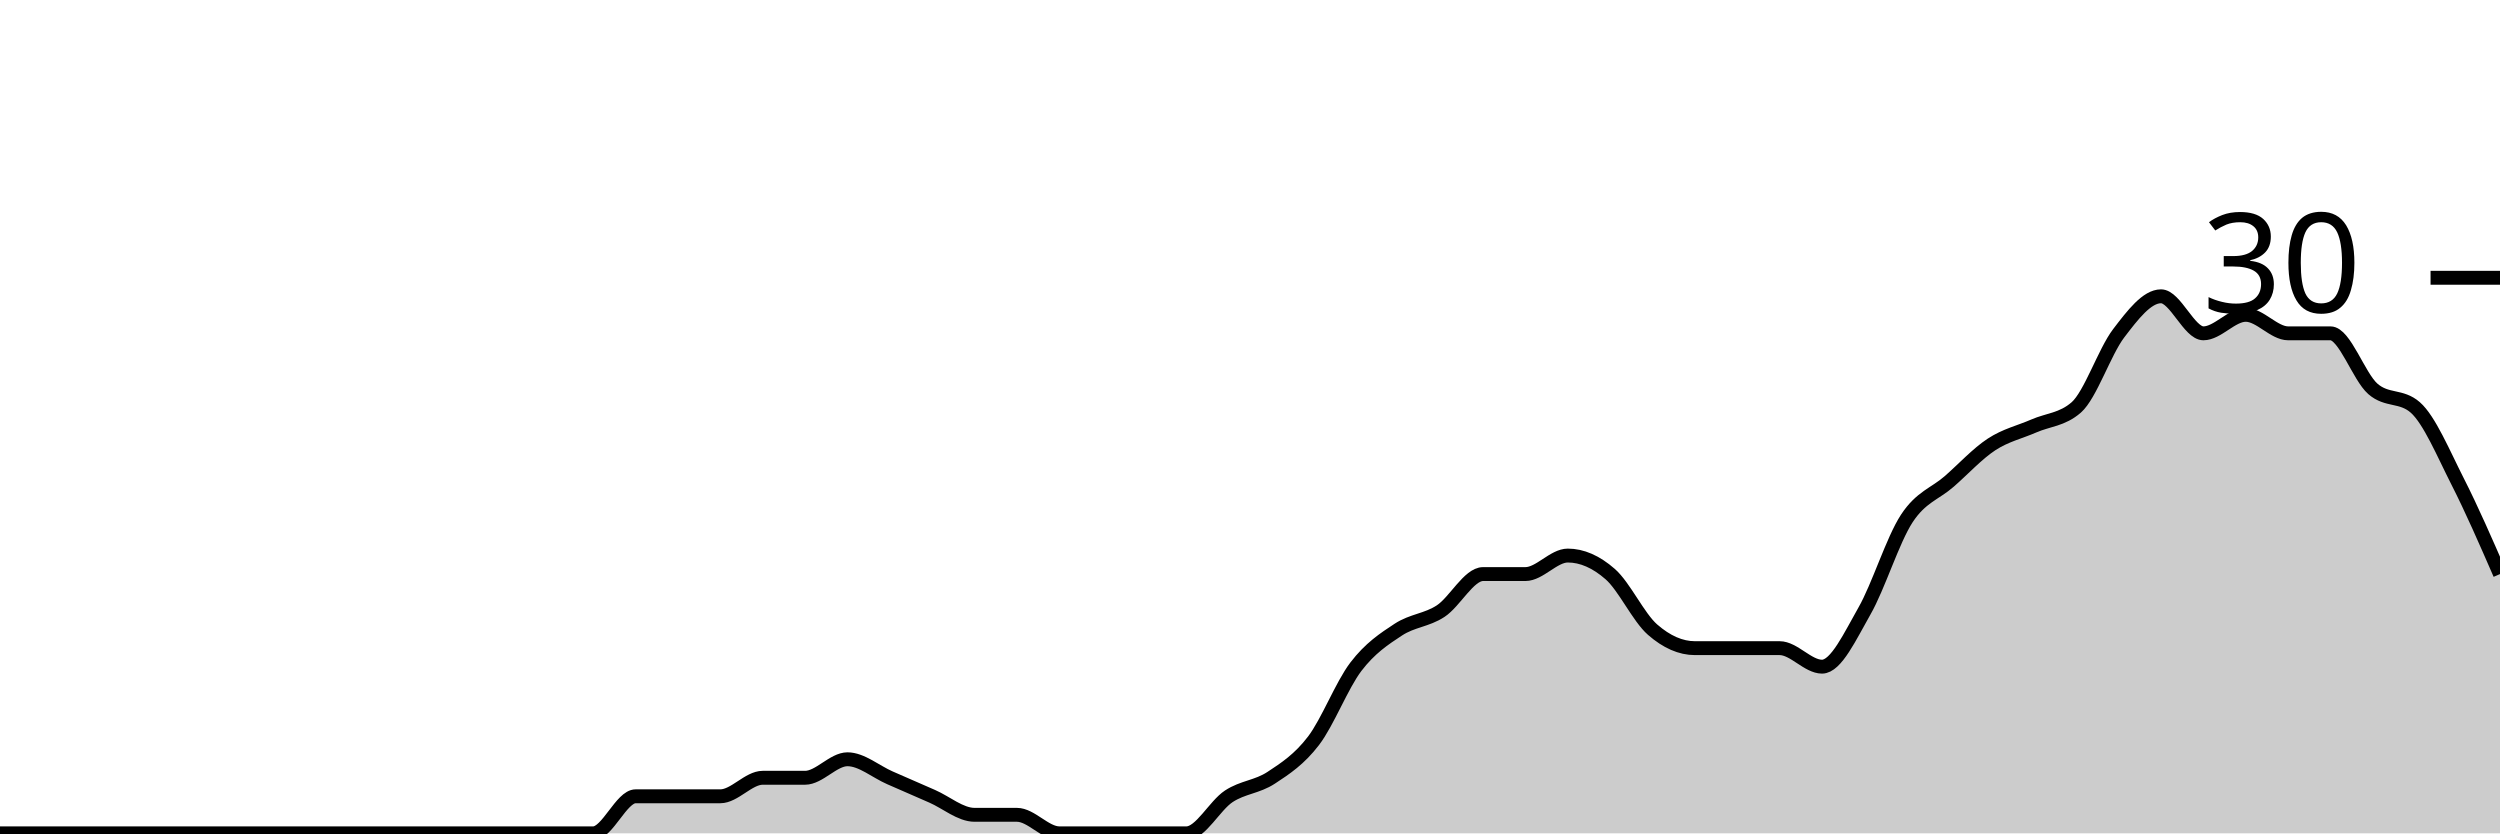
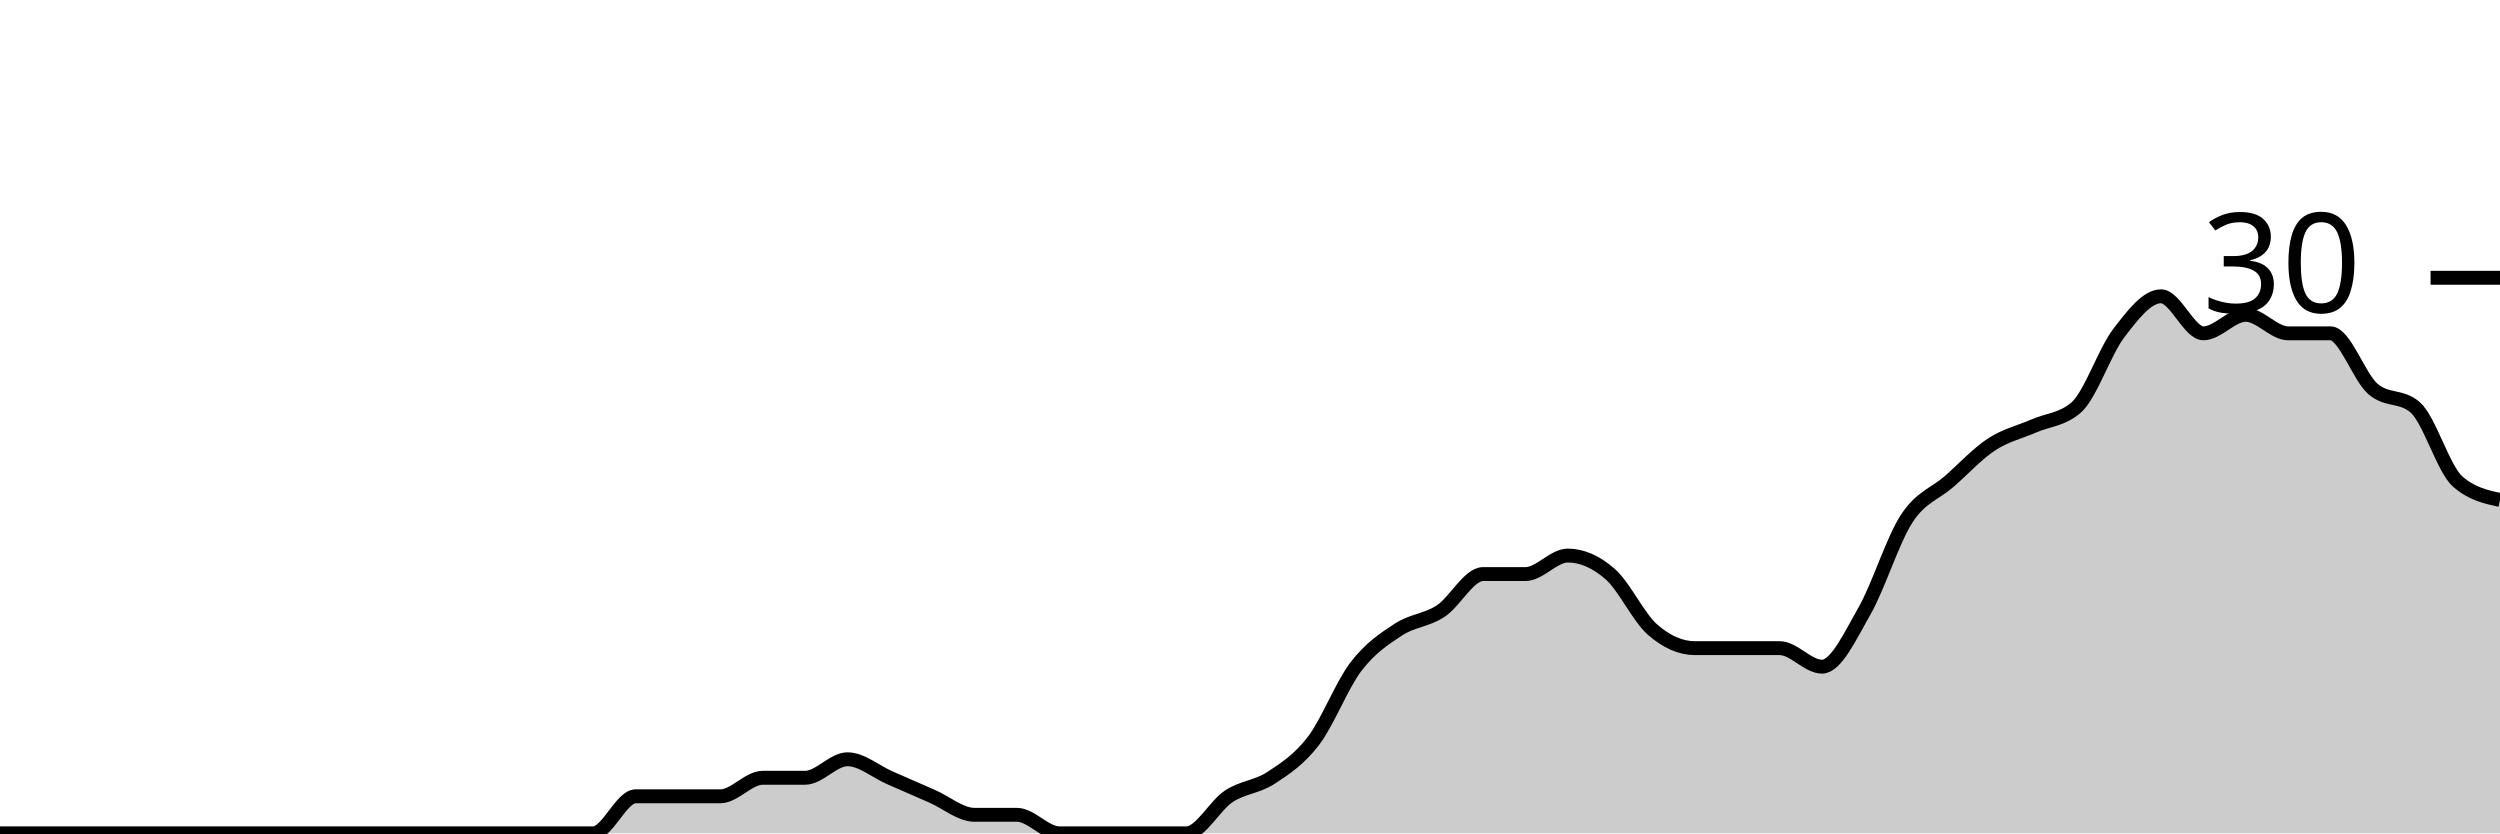
<svg xmlns="http://www.w3.org/2000/svg" viewBox="0 0 180 60">
  <g transform="translate(0,20)">
-     <path class="area" fill="rgba(0, 0, 0, 0.2)" d="M0,40C1.017,40,2.034,40,3.051,40C4.068,40,5.085,40,6.102,40C7.119,40,8.136,40,9.153,40C10.169,40,11.186,40,12.203,40C13.22,40,14.237,40,15.254,40C16.271,40,17.288,40,18.305,40C19.322,40,20.339,40,21.356,40C22.373,40,23.39,40,24.407,40C25.424,40,26.441,40,27.458,40C28.475,40,29.492,40,30.508,40C31.525,40,32.542,40,33.559,40C34.576,40,35.593,40,36.61,40C37.627,40,38.644,40,39.661,40C40.678,40,41.695,40,42.712,40C43.729,40,44.746,37.333,45.763,37.333C46.78,37.333,47.797,37.333,48.814,37.333C49.831,37.333,50.847,37.333,51.864,37.333C52.881,37.333,53.898,36,54.915,36C55.932,36,56.949,36,57.966,36C58.983,36,60,34.667,61.017,34.667C62.034,34.667,63.051,35.556,64.068,36C65.085,36.444,66.102,36.889,67.119,37.333C68.136,37.778,69.153,38.667,70.169,38.667C71.186,38.667,72.203,38.667,73.22,38.667C74.237,38.667,75.254,40,76.271,40C77.288,40,78.305,40,79.322,40C80.339,40,81.356,40,82.373,40C83.39,40,84.407,40,85.424,40C86.441,40,87.458,38,88.475,37.333C89.492,36.667,90.508,36.667,91.525,36C92.542,35.333,93.559,34.667,94.576,33.333C95.593,32,96.61,29.333,97.627,28C98.644,26.667,99.661,26,100.678,25.333C101.695,24.667,102.712,24.667,103.729,24C104.746,23.333,105.763,21.333,106.78,21.333C107.797,21.333,108.814,21.333,109.831,21.333C110.847,21.333,111.864,20,112.881,20C113.898,20,114.915,20.444,115.932,21.333C116.949,22.222,117.966,24.444,118.983,25.333C120,26.222,121.017,26.667,122.034,26.667C123.051,26.667,124.068,26.667,125.085,26.667C126.102,26.667,127.119,26.667,128.136,26.667C129.153,26.667,130.169,28,131.186,28C132.203,28,133.22,25.778,134.237,24C135.254,22.222,136.271,18.889,137.288,17.333C138.305,15.778,139.322,15.556,140.339,14.667C141.356,13.778,142.373,12.667,143.39,12C144.407,11.333,145.424,11.111,146.441,10.667C147.458,10.222,148.475,10.222,149.492,9.333C150.508,8.444,151.525,5.333,152.542,4C153.559,2.667,154.576,1.333,155.593,1.333C156.61,1.333,157.627,4,158.644,4C159.661,4,160.678,2.667,161.695,2.667C162.712,2.667,163.729,4,164.746,4C165.763,4,166.78,4,167.797,4C168.814,4,169.831,7.111,170.847,8C171.864,8.889,172.881,8.444,173.898,9.333C174.915,10.222,175.932,12.667,176.949,14.667C177.966,16.667,178.983,19,180,21.333L180,40C178.983,40,177.966,40,176.949,40C175.932,40,174.915,40,173.898,40C172.881,40,171.864,40,170.847,40C169.831,40,168.814,40,167.797,40C166.78,40,165.763,40,164.746,40C163.729,40,162.712,40,161.695,40C160.678,40,159.661,40,158.644,40C157.627,40,156.61,40,155.593,40C154.576,40,153.559,40,152.542,40C151.525,40,150.508,40,149.492,40C148.475,40,147.458,40,146.441,40C145.424,40,144.407,40,143.39,40C142.373,40,141.356,40,140.339,40C139.322,40,138.305,40,137.288,40C136.271,40,135.254,40,134.237,40C133.22,40,132.203,40,131.186,40C130.169,40,129.153,40,128.136,40C127.119,40,126.102,40,125.085,40C124.068,40,123.051,40,122.034,40C121.017,40,120,40,118.983,40C117.966,40,116.949,40,115.932,40C114.915,40,113.898,40,112.881,40C111.864,40,110.847,40,109.831,40C108.814,40,107.797,40,106.78,40C105.763,40,104.746,40,103.729,40C102.712,40,101.695,40,100.678,40C99.661,40,98.644,40,97.627,40C96.61,40,95.593,40,94.576,40C93.559,40,92.542,40,91.525,40C90.508,40,89.492,40,88.475,40C87.458,40,86.441,40,85.424,40C84.407,40,83.39,40,82.373,40C81.356,40,80.339,40,79.322,40C78.305,40,77.288,40,76.271,40C75.254,40,74.237,40,73.22,40C72.203,40,71.186,40,70.169,40C69.153,40,68.136,40,67.119,40C66.102,40,65.085,40,64.068,40C63.051,40,62.034,40,61.017,40C60,40,58.983,40,57.966,40C56.949,40,55.932,40,54.915,40C53.898,40,52.881,40,51.864,40C50.847,40,49.831,40,48.814,40C47.797,40,46.78,40,45.763,40C44.746,40,43.729,40,42.712,40C41.695,40,40.678,40,39.661,40C38.644,40,37.627,40,36.61,40C35.593,40,34.576,40,33.559,40C32.542,40,31.525,40,30.508,40C29.492,40,28.475,40,27.458,40C26.441,40,25.424,40,24.407,40C23.39,40,22.373,40,21.356,40C20.339,40,19.322,40,18.305,40C17.288,40,16.271,40,15.254,40C14.237,40,13.22,40,12.203,40C11.186,40,10.169,40,9.153,40C8.136,40,7.119,40,6.102,40C5.085,40,4.068,40,3.051,40C2.034,40,1.017,40,0,40Z" />
-     <path class="line" stroke="black" fill="none" d="M0,40C1.017,40,2.034,40,3.051,40C4.068,40,5.085,40,6.102,40C7.119,40,8.136,40,9.153,40C10.169,40,11.186,40,12.203,40C13.22,40,14.237,40,15.254,40C16.271,40,17.288,40,18.305,40C19.322,40,20.339,40,21.356,40C22.373,40,23.39,40,24.407,40C25.424,40,26.441,40,27.458,40C28.475,40,29.492,40,30.508,40C31.525,40,32.542,40,33.559,40C34.576,40,35.593,40,36.61,40C37.627,40,38.644,40,39.661,40C40.678,40,41.695,40,42.712,40C43.729,40,44.746,37.333,45.763,37.333C46.78,37.333,47.797,37.333,48.814,37.333C49.831,37.333,50.847,37.333,51.864,37.333C52.881,37.333,53.898,36,54.915,36C55.932,36,56.949,36,57.966,36C58.983,36,60,34.667,61.017,34.667C62.034,34.667,63.051,35.556,64.068,36C65.085,36.444,66.102,36.889,67.119,37.333C68.136,37.778,69.153,38.667,70.169,38.667C71.186,38.667,72.203,38.667,73.22,38.667C74.237,38.667,75.254,40,76.271,40C77.288,40,78.305,40,79.322,40C80.339,40,81.356,40,82.373,40C83.39,40,84.407,40,85.424,40C86.441,40,87.458,38,88.475,37.333C89.492,36.667,90.508,36.667,91.525,36C92.542,35.333,93.559,34.667,94.576,33.333C95.593,32,96.61,29.333,97.627,28C98.644,26.667,99.661,26,100.678,25.333C101.695,24.667,102.712,24.667,103.729,24C104.746,23.333,105.763,21.333,106.78,21.333C107.797,21.333,108.814,21.333,109.831,21.333C110.847,21.333,111.864,20,112.881,20C113.898,20,114.915,20.444,115.932,21.333C116.949,22.222,117.966,24.444,118.983,25.333C120,26.222,121.017,26.667,122.034,26.667C123.051,26.667,124.068,26.667,125.085,26.667C126.102,26.667,127.119,26.667,128.136,26.667C129.153,26.667,130.169,28,131.186,28C132.203,28,133.22,25.778,134.237,24C135.254,22.222,136.271,18.889,137.288,17.333C138.305,15.778,139.322,15.556,140.339,14.667C141.356,13.778,142.373,12.667,143.39,12C144.407,11.333,145.424,11.111,146.441,10.667C147.458,10.222,148.475,10.222,149.492,9.333C150.508,8.444,151.525,5.333,152.542,4C153.559,2.667,154.576,1.333,155.593,1.333C156.61,1.333,157.627,4,158.644,4C159.661,4,160.678,2.667,161.695,2.667C162.712,2.667,163.729,4,164.746,4C165.763,4,166.78,4,167.797,4C168.814,4,169.831,7.111,170.847,8C171.864,8.889,172.881,8.444,173.898,9.333C174.915,10.222,175.932,12.667,176.949,14.667C177.966,16.667,178.983,19,180,21.333" />
+     <path class="area" fill="rgba(0, 0, 0, 0.2)" d="M0,40C1.017,40,2.034,40,3.051,40C4.068,40,5.085,40,6.102,40C7.119,40,8.136,40,9.153,40C10.169,40,11.186,40,12.203,40C13.22,40,14.237,40,15.254,40C16.271,40,17.288,40,18.305,40C19.322,40,20.339,40,21.356,40C22.373,40,23.39,40,24.407,40C25.424,40,26.441,40,27.458,40C28.475,40,29.492,40,30.508,40C31.525,40,32.542,40,33.559,40C34.576,40,35.593,40,36.61,40C37.627,40,38.644,40,39.661,40C40.678,40,41.695,40,42.712,40C43.729,40,44.746,37.333,45.763,37.333C46.78,37.333,47.797,37.333,48.814,37.333C49.831,37.333,50.847,37.333,51.864,37.333C52.881,37.333,53.898,36,54.915,36C55.932,36,56.949,36,57.966,36C58.983,36,60,34.667,61.017,34.667C62.034,34.667,63.051,35.556,64.068,36C65.085,36.444,66.102,36.889,67.119,37.333C68.136,37.778,69.153,38.667,70.169,38.667C71.186,38.667,72.203,38.667,73.22,38.667C74.237,38.667,75.254,40,76.271,40C77.288,40,78.305,40,79.322,40C80.339,40,81.356,40,82.373,40C83.39,40,84.407,40,85.424,40C86.441,40,87.458,38,88.475,37.333C89.492,36.667,90.508,36.667,91.525,36C92.542,35.333,93.559,34.667,94.576,33.333C95.593,32,96.61,29.333,97.627,28C98.644,26.667,99.661,26,100.678,25.333C101.695,24.667,102.712,24.667,103.729,24C104.746,23.333,105.763,21.333,106.78,21.333C107.797,21.333,108.814,21.333,109.831,21.333C110.847,21.333,111.864,20,112.881,20C113.898,20,114.915,20.444,115.932,21.333C116.949,22.222,117.966,24.444,118.983,25.333C120,26.222,121.017,26.667,122.034,26.667C123.051,26.667,124.068,26.667,125.085,26.667C126.102,26.667,127.119,26.667,128.136,26.667C129.153,26.667,130.169,28,131.186,28C132.203,28,133.22,25.778,134.237,24C135.254,22.222,136.271,18.889,137.288,17.333C138.305,15.778,139.322,15.556,140.339,14.667C141.356,13.778,142.373,12.667,143.39,12C144.407,11.333,145.424,11.111,146.441,10.667C147.458,10.222,148.475,10.222,149.492,9.333C150.508,8.444,151.525,5.333,152.542,4C153.559,2.667,154.576,1.333,155.593,1.333C156.61,1.333,157.627,4,158.644,4C159.661,4,160.678,2.667,161.695,2.667C162.712,2.667,163.729,4,164.746,4C165.763,4,166.78,4,167.797,4C168.814,4,169.831,7.111,170.847,8C171.864,8.889,172.881,8.444,173.898,9.333C174.915,10.222,175.932,13.778,176.949,14.667C177.966,15.556,178.983,15.778,180,16L180,40C178.983,40,177.966,40,176.949,40C175.932,40,174.915,40,173.898,40C172.881,40,171.864,40,170.847,40C169.831,40,168.814,40,167.797,40C166.78,40,165.763,40,164.746,40C163.729,40,162.712,40,161.695,40C160.678,40,159.661,40,158.644,40C157.627,40,156.61,40,155.593,40C154.576,40,153.559,40,152.542,40C151.525,40,150.508,40,149.492,40C148.475,40,147.458,40,146.441,40C145.424,40,144.407,40,143.39,40C142.373,40,141.356,40,140.339,40C139.322,40,138.305,40,137.288,40C136.271,40,135.254,40,134.237,40C133.22,40,132.203,40,131.186,40C130.169,40,129.153,40,128.136,40C127.119,40,126.102,40,125.085,40C124.068,40,123.051,40,122.034,40C121.017,40,120,40,118.983,40C117.966,40,116.949,40,115.932,40C114.915,40,113.898,40,112.881,40C111.864,40,110.847,40,109.831,40C108.814,40,107.797,40,106.78,40C105.763,40,104.746,40,103.729,40C102.712,40,101.695,40,100.678,40C99.661,40,98.644,40,97.627,40C96.61,40,95.593,40,94.576,40C93.559,40,92.542,40,91.525,40C90.508,40,89.492,40,88.475,40C87.458,40,86.441,40,85.424,40C84.407,40,83.39,40,82.373,40C81.356,40,80.339,40,79.322,40C78.305,40,77.288,40,76.271,40C75.254,40,74.237,40,73.22,40C72.203,40,71.186,40,70.169,40C69.153,40,68.136,40,67.119,40C66.102,40,65.085,40,64.068,40C63.051,40,62.034,40,61.017,40C60,40,58.983,40,57.966,40C56.949,40,55.932,40,54.915,40C53.898,40,52.881,40,51.864,40C50.847,40,49.831,40,48.814,40C47.797,40,46.78,40,45.763,40C44.746,40,43.729,40,42.712,40C41.695,40,40.678,40,39.661,40C38.644,40,37.627,40,36.61,40C35.593,40,34.576,40,33.559,40C32.542,40,31.525,40,30.508,40C29.492,40,28.475,40,27.458,40C26.441,40,25.424,40,24.407,40C23.39,40,22.373,40,21.356,40C20.339,40,19.322,40,18.305,40C17.288,40,16.271,40,15.254,40C14.237,40,13.22,40,12.203,40C11.186,40,10.169,40,9.153,40C8.136,40,7.119,40,6.102,40C5.085,40,4.068,40,3.051,40C2.034,40,1.017,40,0,40Z" />
+     <path class="line" stroke="black" fill="none" d="M0,40C1.017,40,2.034,40,3.051,40C4.068,40,5.085,40,6.102,40C7.119,40,8.136,40,9.153,40C10.169,40,11.186,40,12.203,40C13.22,40,14.237,40,15.254,40C16.271,40,17.288,40,18.305,40C19.322,40,20.339,40,21.356,40C22.373,40,23.39,40,24.407,40C25.424,40,26.441,40,27.458,40C28.475,40,29.492,40,30.508,40C31.525,40,32.542,40,33.559,40C34.576,40,35.593,40,36.61,40C37.627,40,38.644,40,39.661,40C40.678,40,41.695,40,42.712,40C43.729,40,44.746,37.333,45.763,37.333C46.78,37.333,47.797,37.333,48.814,37.333C49.831,37.333,50.847,37.333,51.864,37.333C52.881,37.333,53.898,36,54.915,36C55.932,36,56.949,36,57.966,36C58.983,36,60,34.667,61.017,34.667C62.034,34.667,63.051,35.556,64.068,36C65.085,36.444,66.102,36.889,67.119,37.333C68.136,37.778,69.153,38.667,70.169,38.667C71.186,38.667,72.203,38.667,73.22,38.667C74.237,38.667,75.254,40,76.271,40C77.288,40,78.305,40,79.322,40C80.339,40,81.356,40,82.373,40C83.39,40,84.407,40,85.424,40C86.441,40,87.458,38,88.475,37.333C89.492,36.667,90.508,36.667,91.525,36C92.542,35.333,93.559,34.667,94.576,33.333C95.593,32,96.61,29.333,97.627,28C98.644,26.667,99.661,26,100.678,25.333C101.695,24.667,102.712,24.667,103.729,24C104.746,23.333,105.763,21.333,106.78,21.333C107.797,21.333,108.814,21.333,109.831,21.333C110.847,21.333,111.864,20,112.881,20C113.898,20,114.915,20.444,115.932,21.333C116.949,22.222,117.966,24.444,118.983,25.333C120,26.222,121.017,26.667,122.034,26.667C123.051,26.667,124.068,26.667,125.085,26.667C126.102,26.667,127.119,26.667,128.136,26.667C129.153,26.667,130.169,28,131.186,28C132.203,28,133.22,25.778,134.237,24C135.254,22.222,136.271,18.889,137.288,17.333C138.305,15.778,139.322,15.556,140.339,14.667C141.356,13.778,142.373,12.667,143.39,12C144.407,11.333,145.424,11.111,146.441,10.667C147.458,10.222,148.475,10.222,149.492,9.333C150.508,8.444,151.525,5.333,152.542,4C153.559,2.667,154.576,1.333,155.593,1.333C156.61,1.333,157.627,4,158.644,4C159.661,4,160.678,2.667,161.695,2.667C162.712,2.667,163.729,4,164.746,4C165.763,4,166.78,4,167.797,4C168.814,4,169.831,7.111,170.847,8C171.864,8.889,172.881,8.444,173.898,9.333C174.915,10.222,175.932,13.778,176.949,14.667C177.966,15.556,178.983,15.778,180,16" />
    <path class="axis-ceiling" stroke-width="1" stroke="black" fill="none" d="M175,0L180,0" />
    <text class="axis-ceiling-label" font-family="sans-serif" text-anchor="end" font-size="10px" x="170" y="2.5">30</text>
  </g>
</svg>
